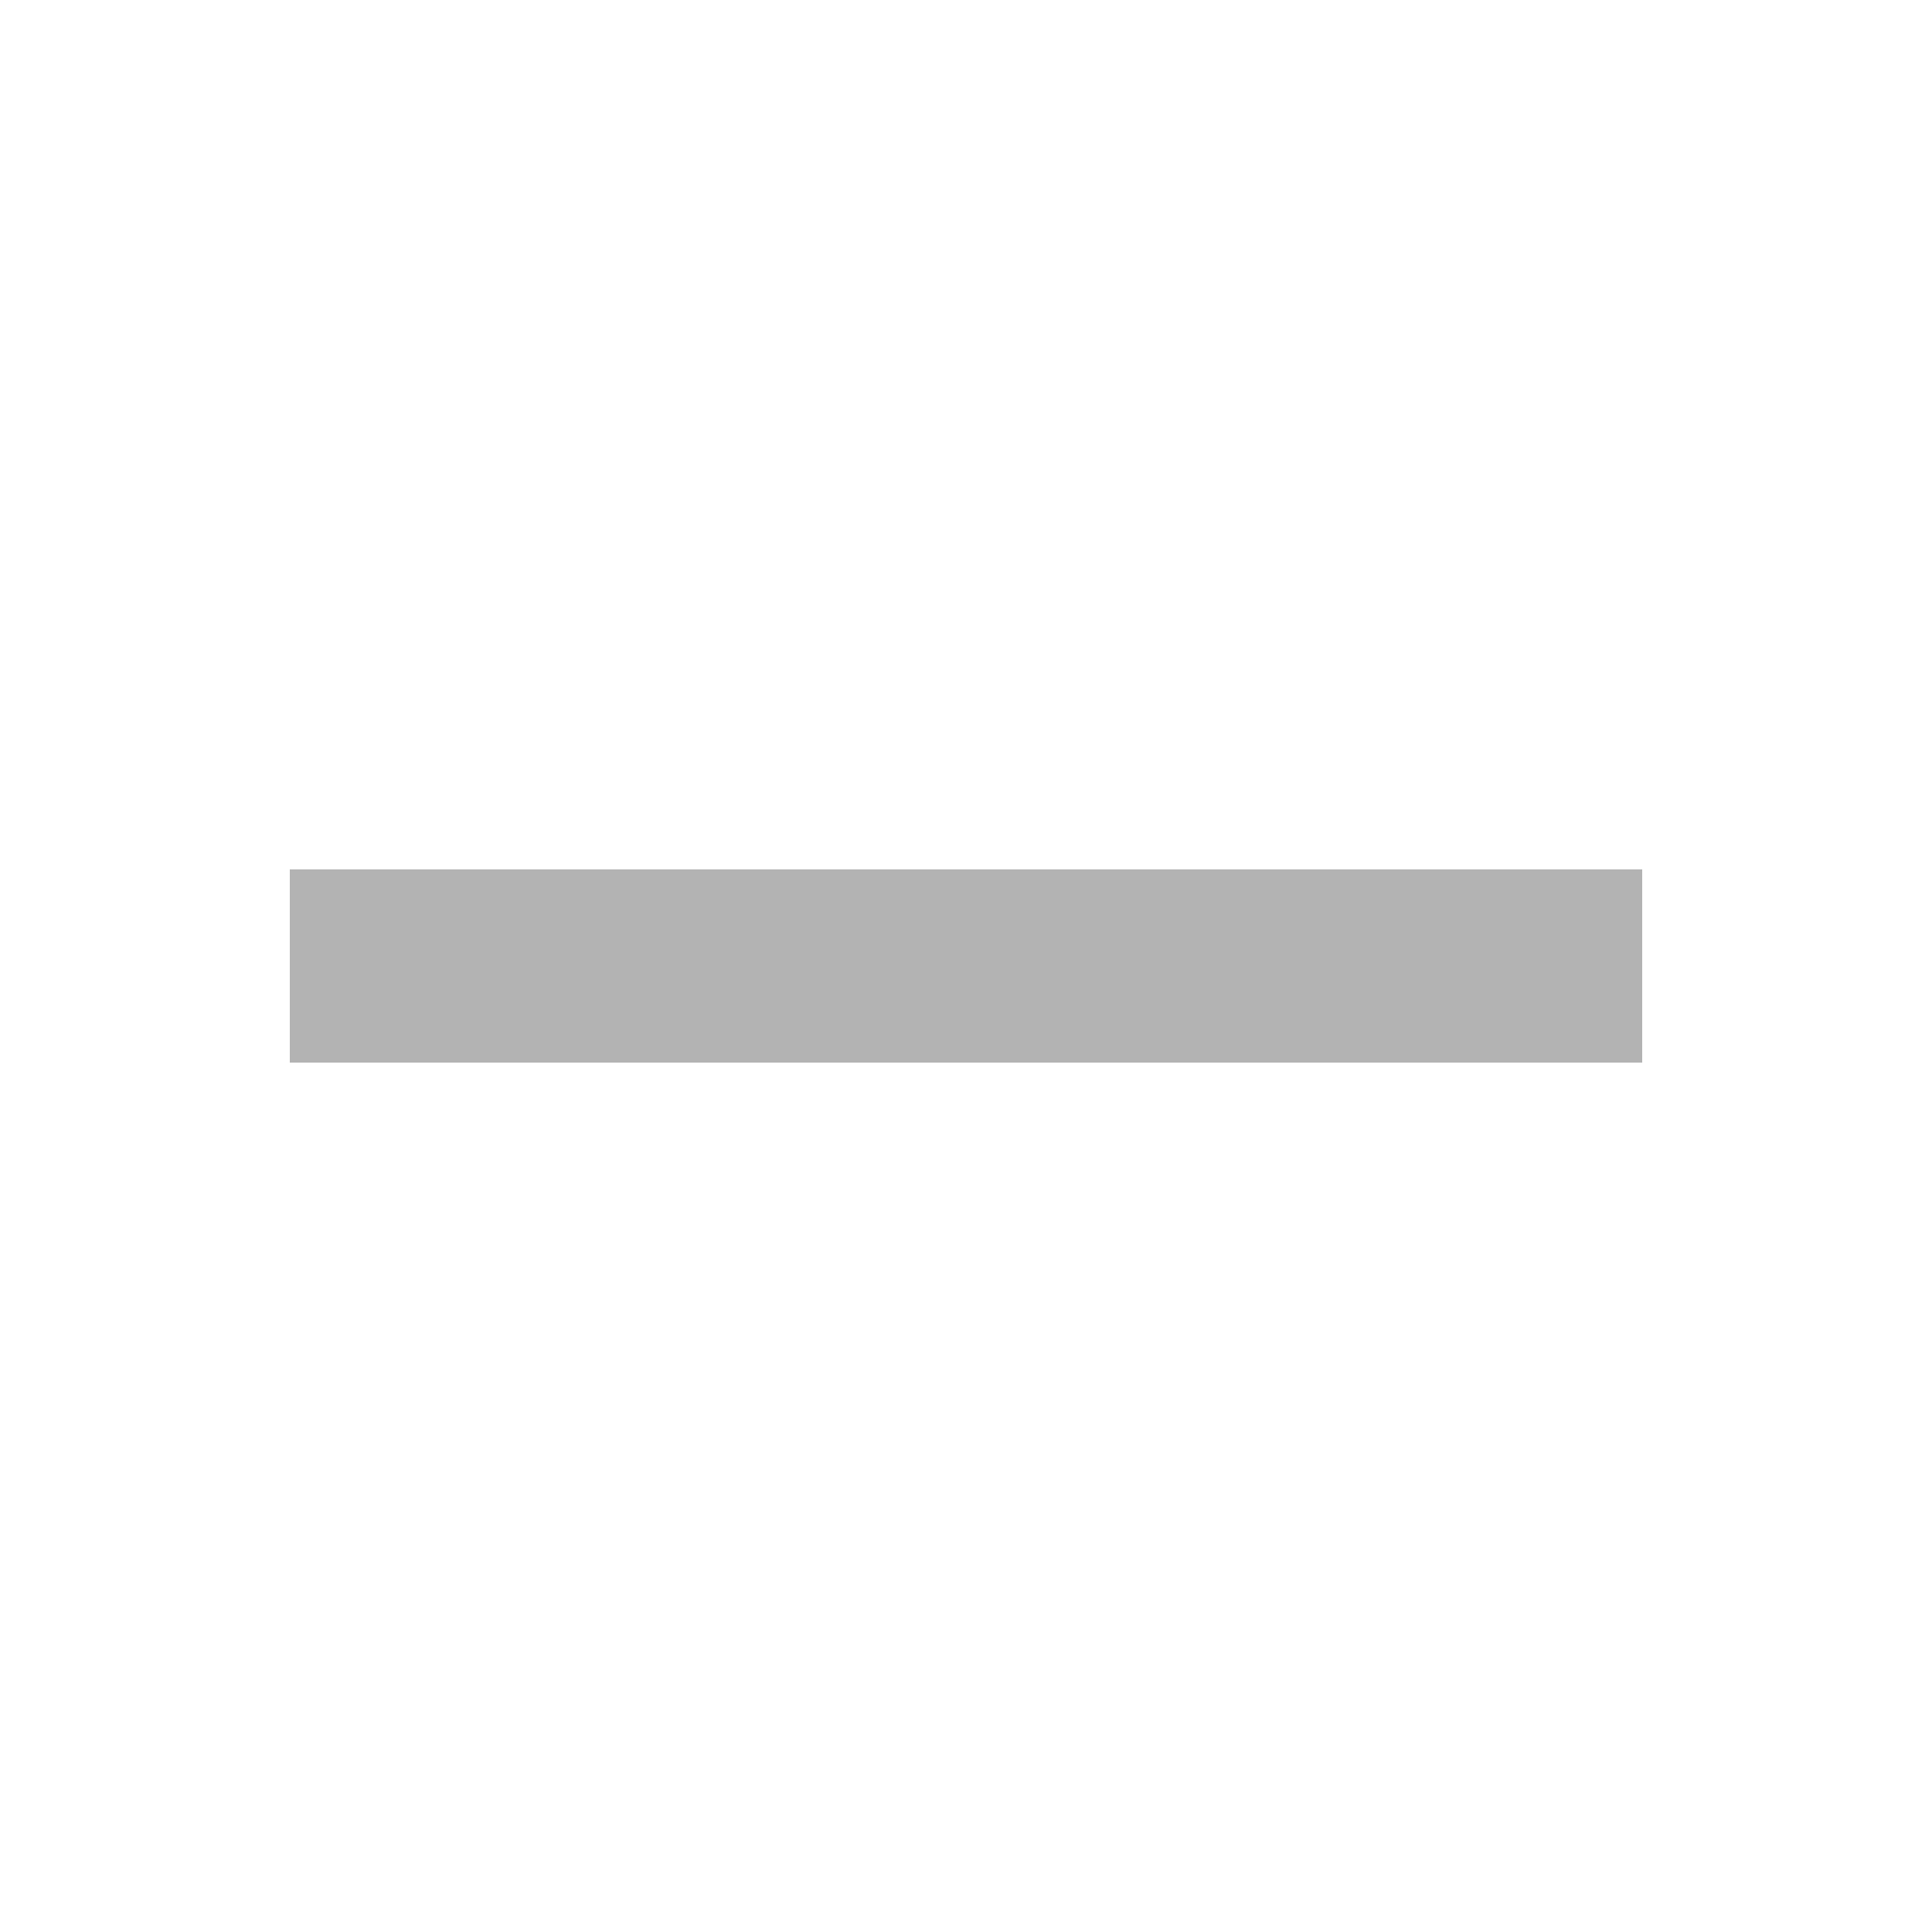
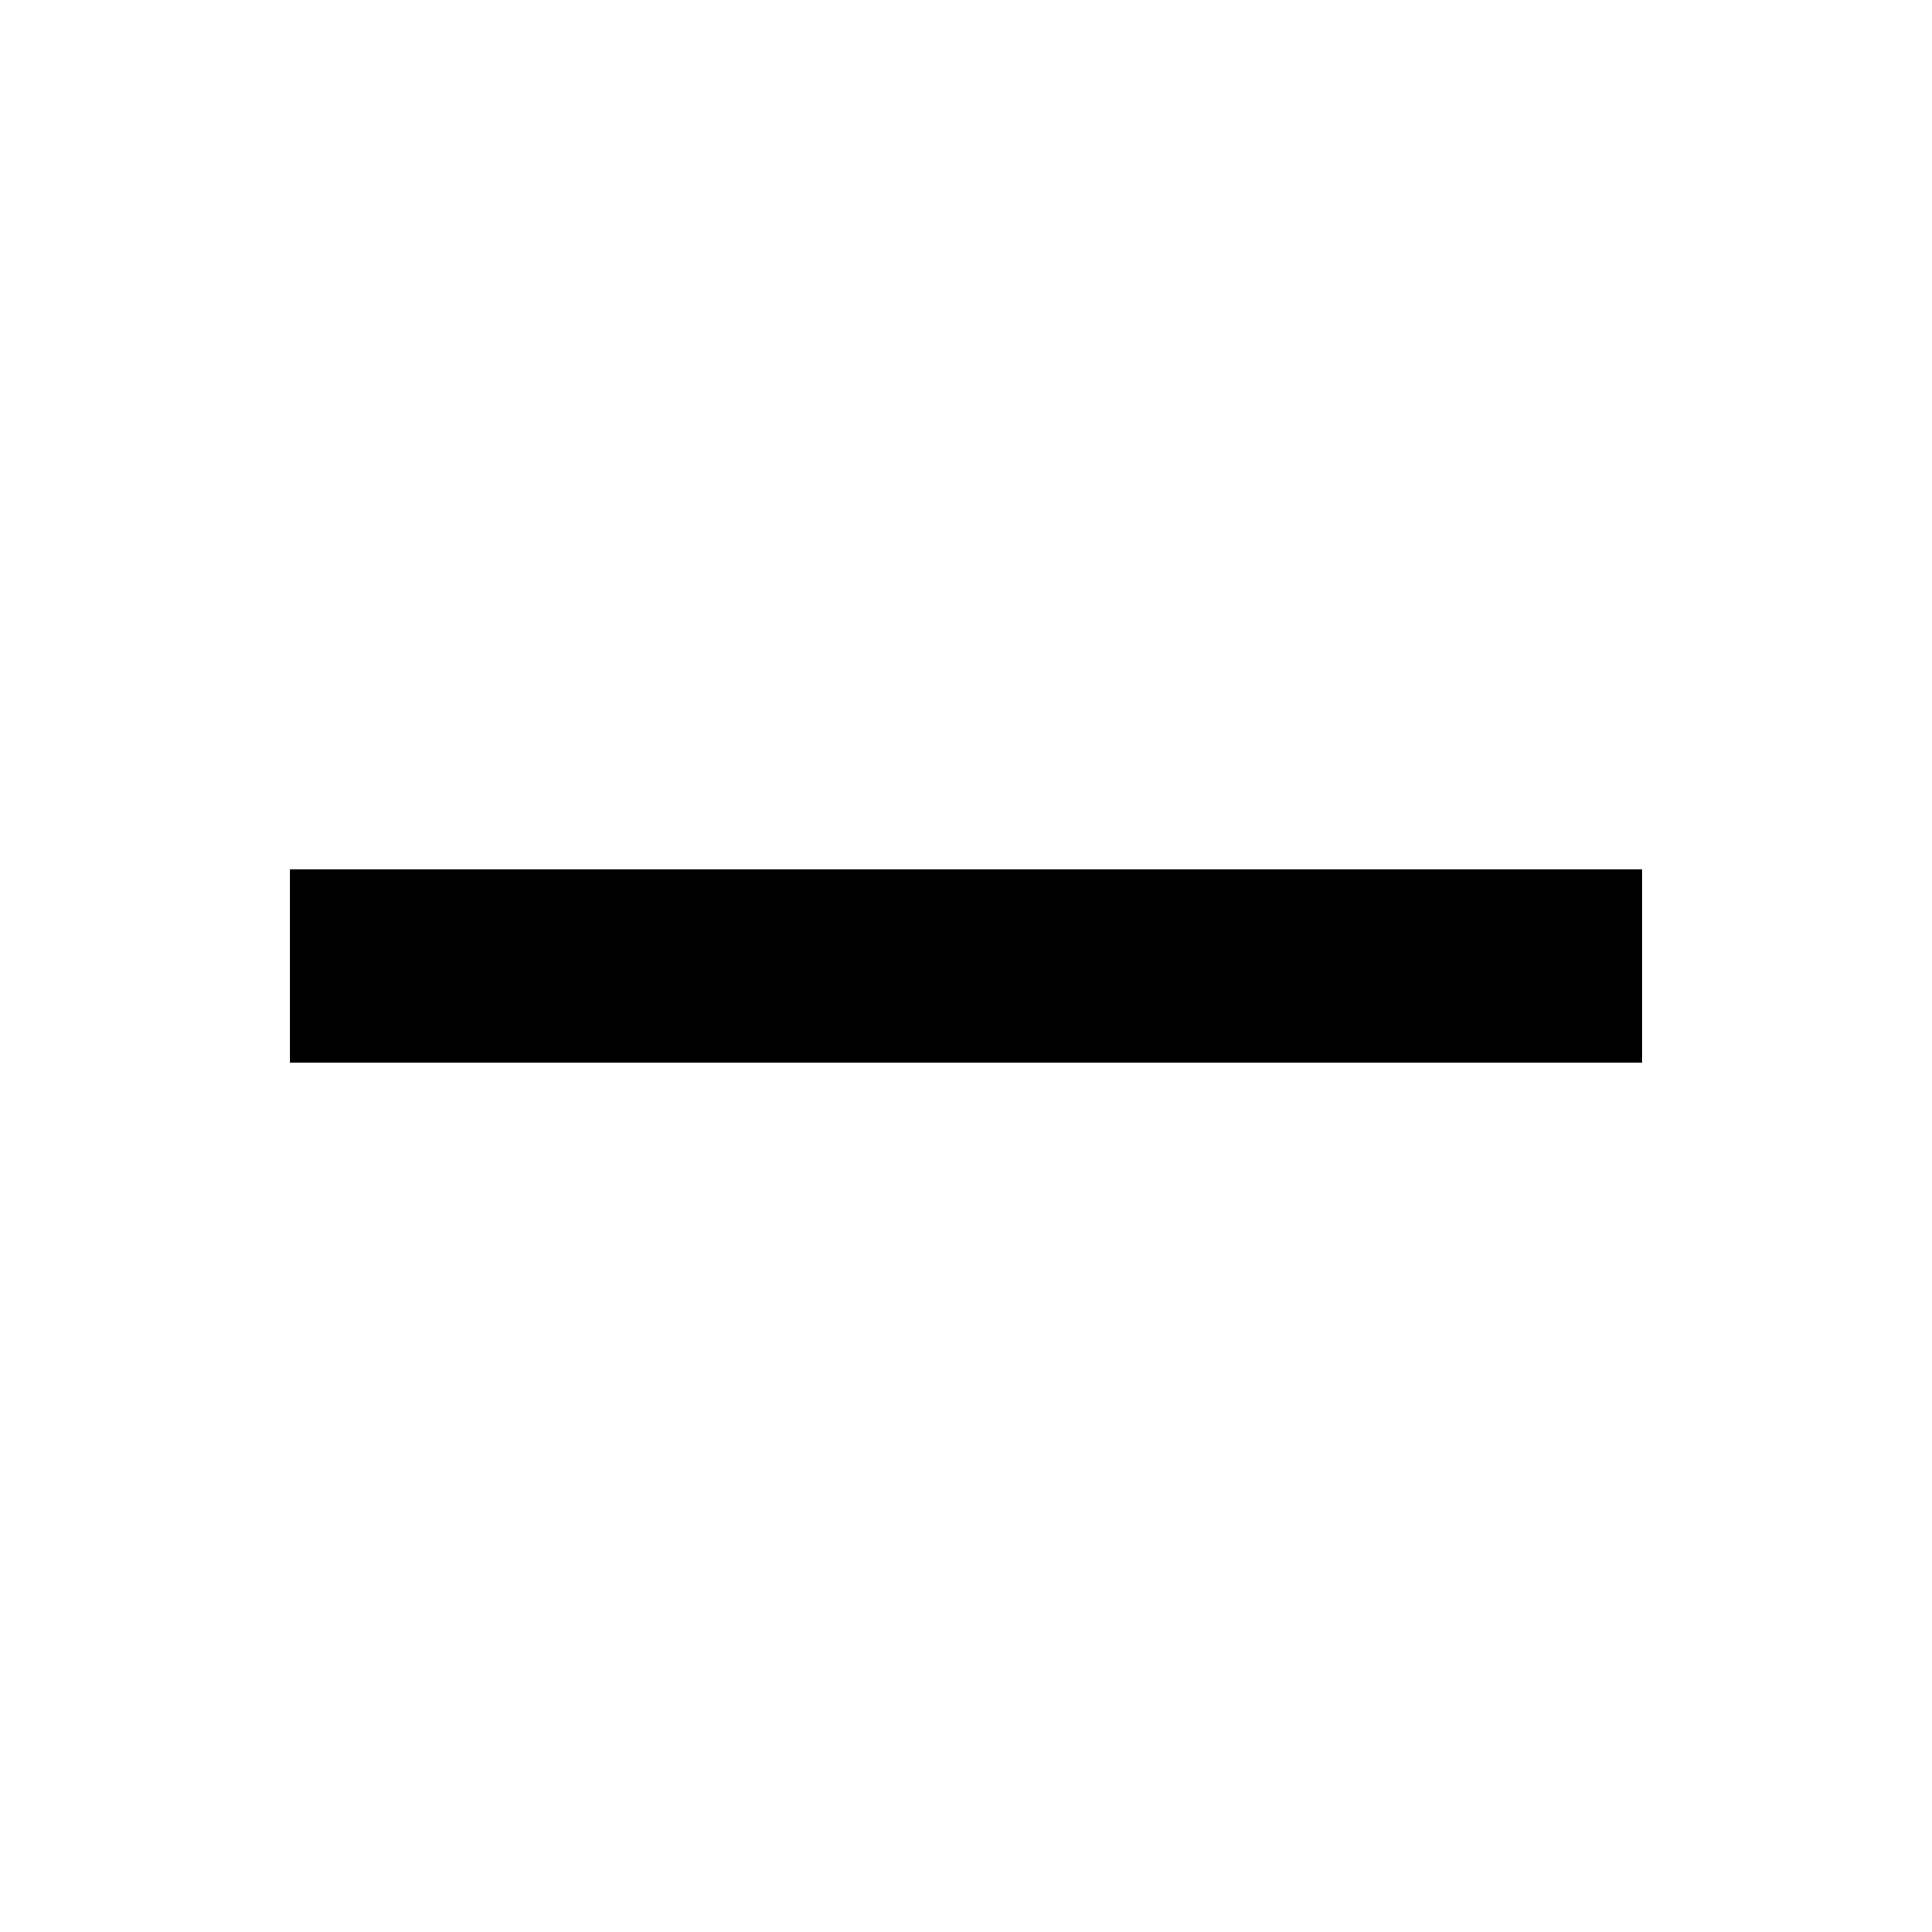
<svg xmlns="http://www.w3.org/2000/svg" width="20" height="20" viewBox="0 0 20 20" fill="none">
-   <path d="M3 9V11H17V9H3Z" fill="#000" fill-opacity="0.3" />
+   <path d="M3 9V11H17V9H3Z" fill="#000" />
</svg>
